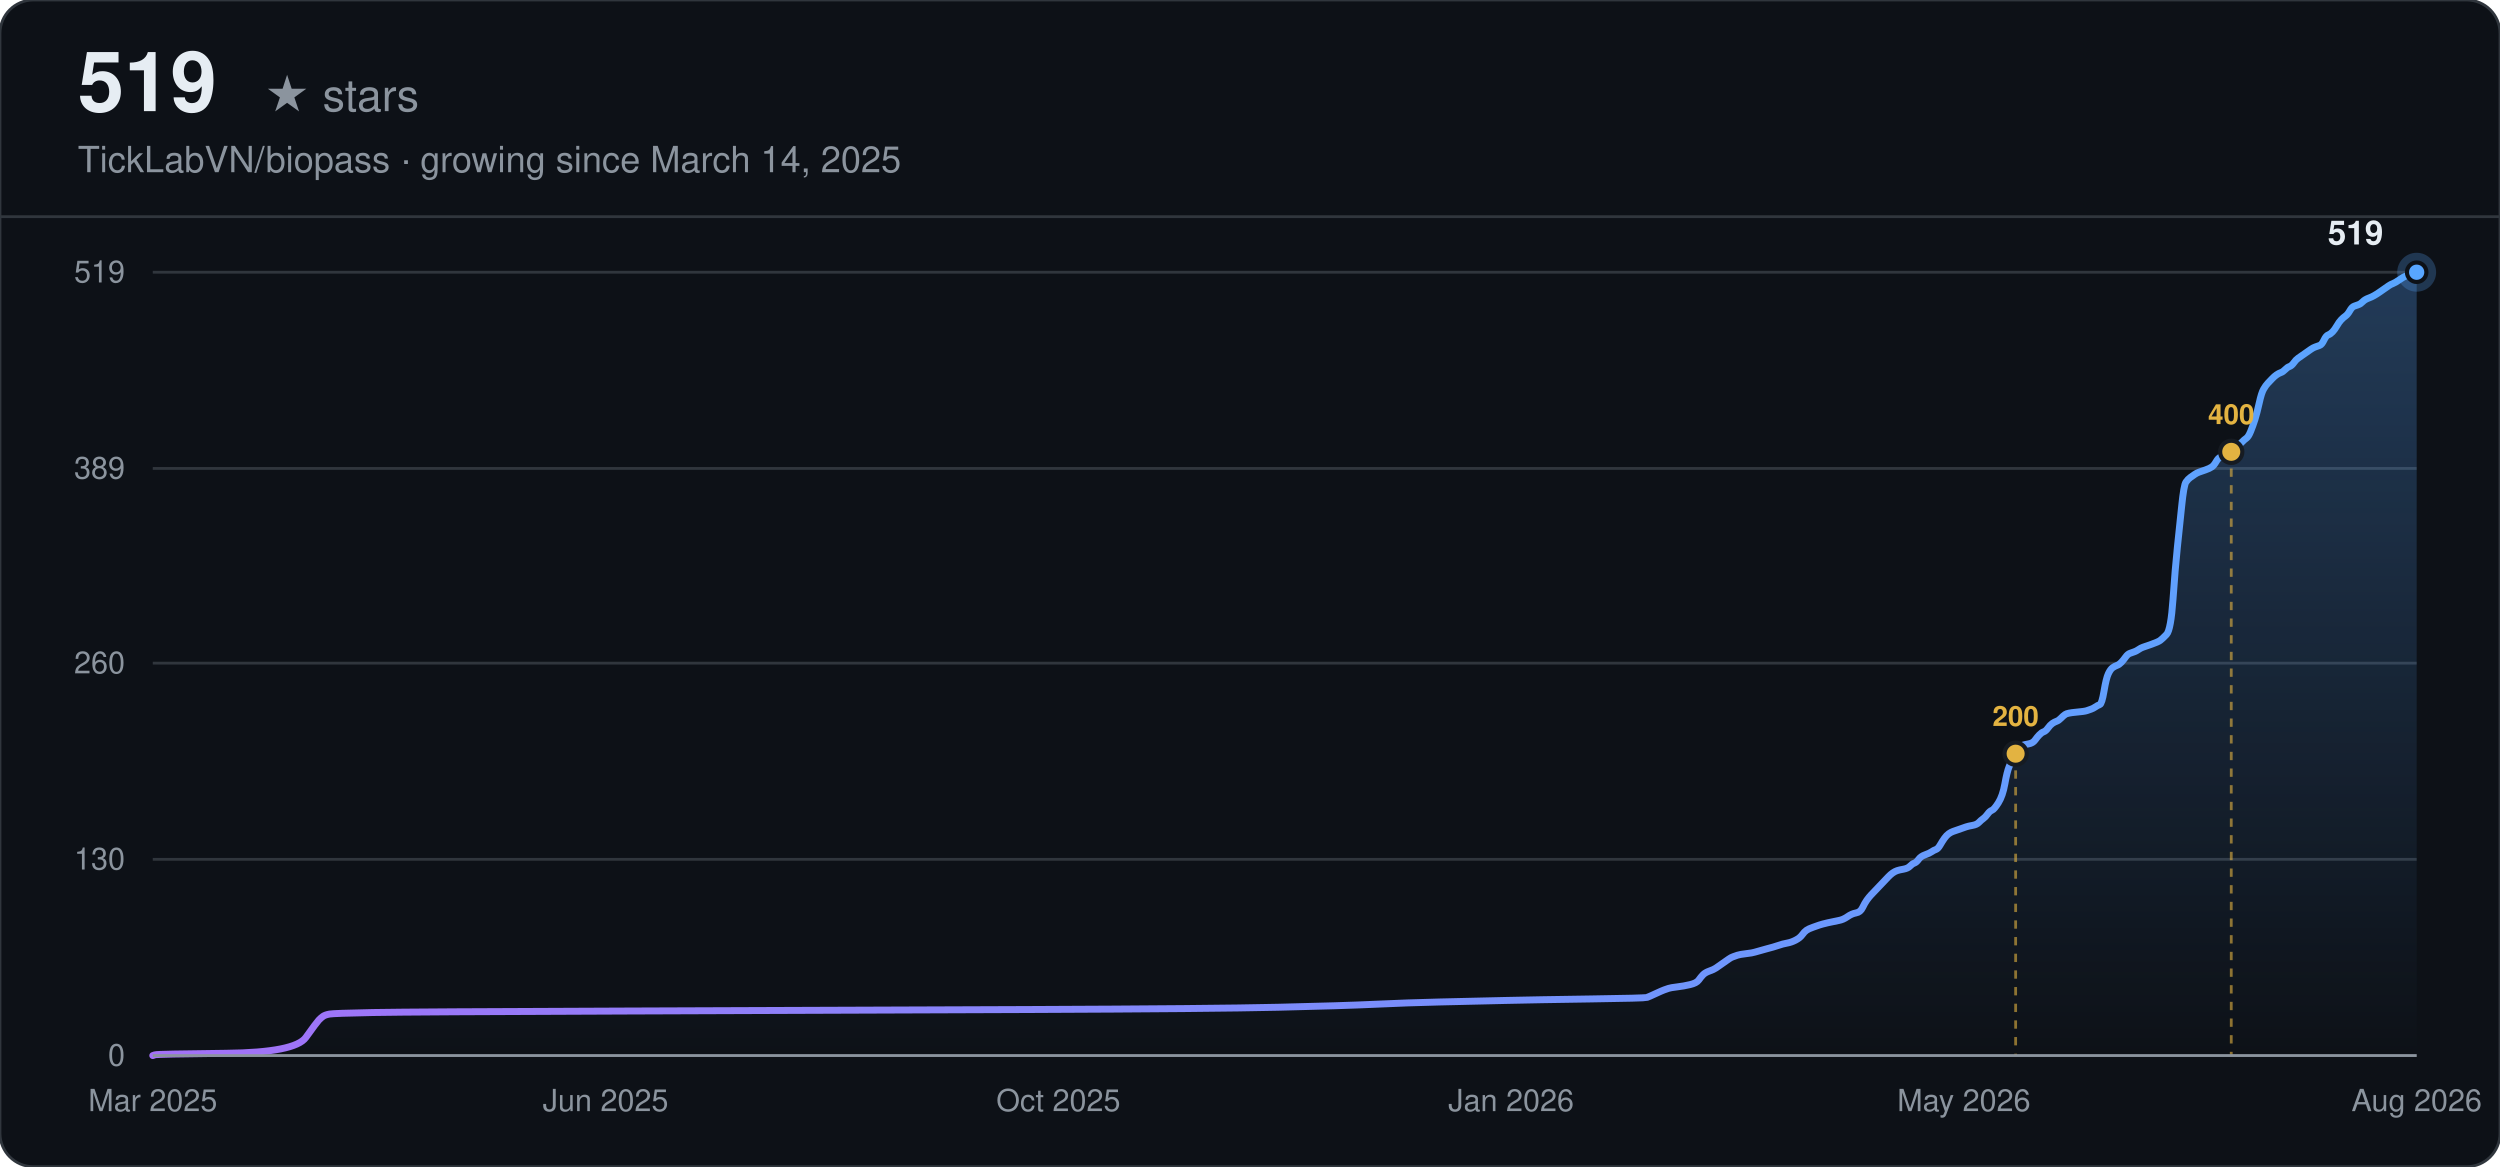
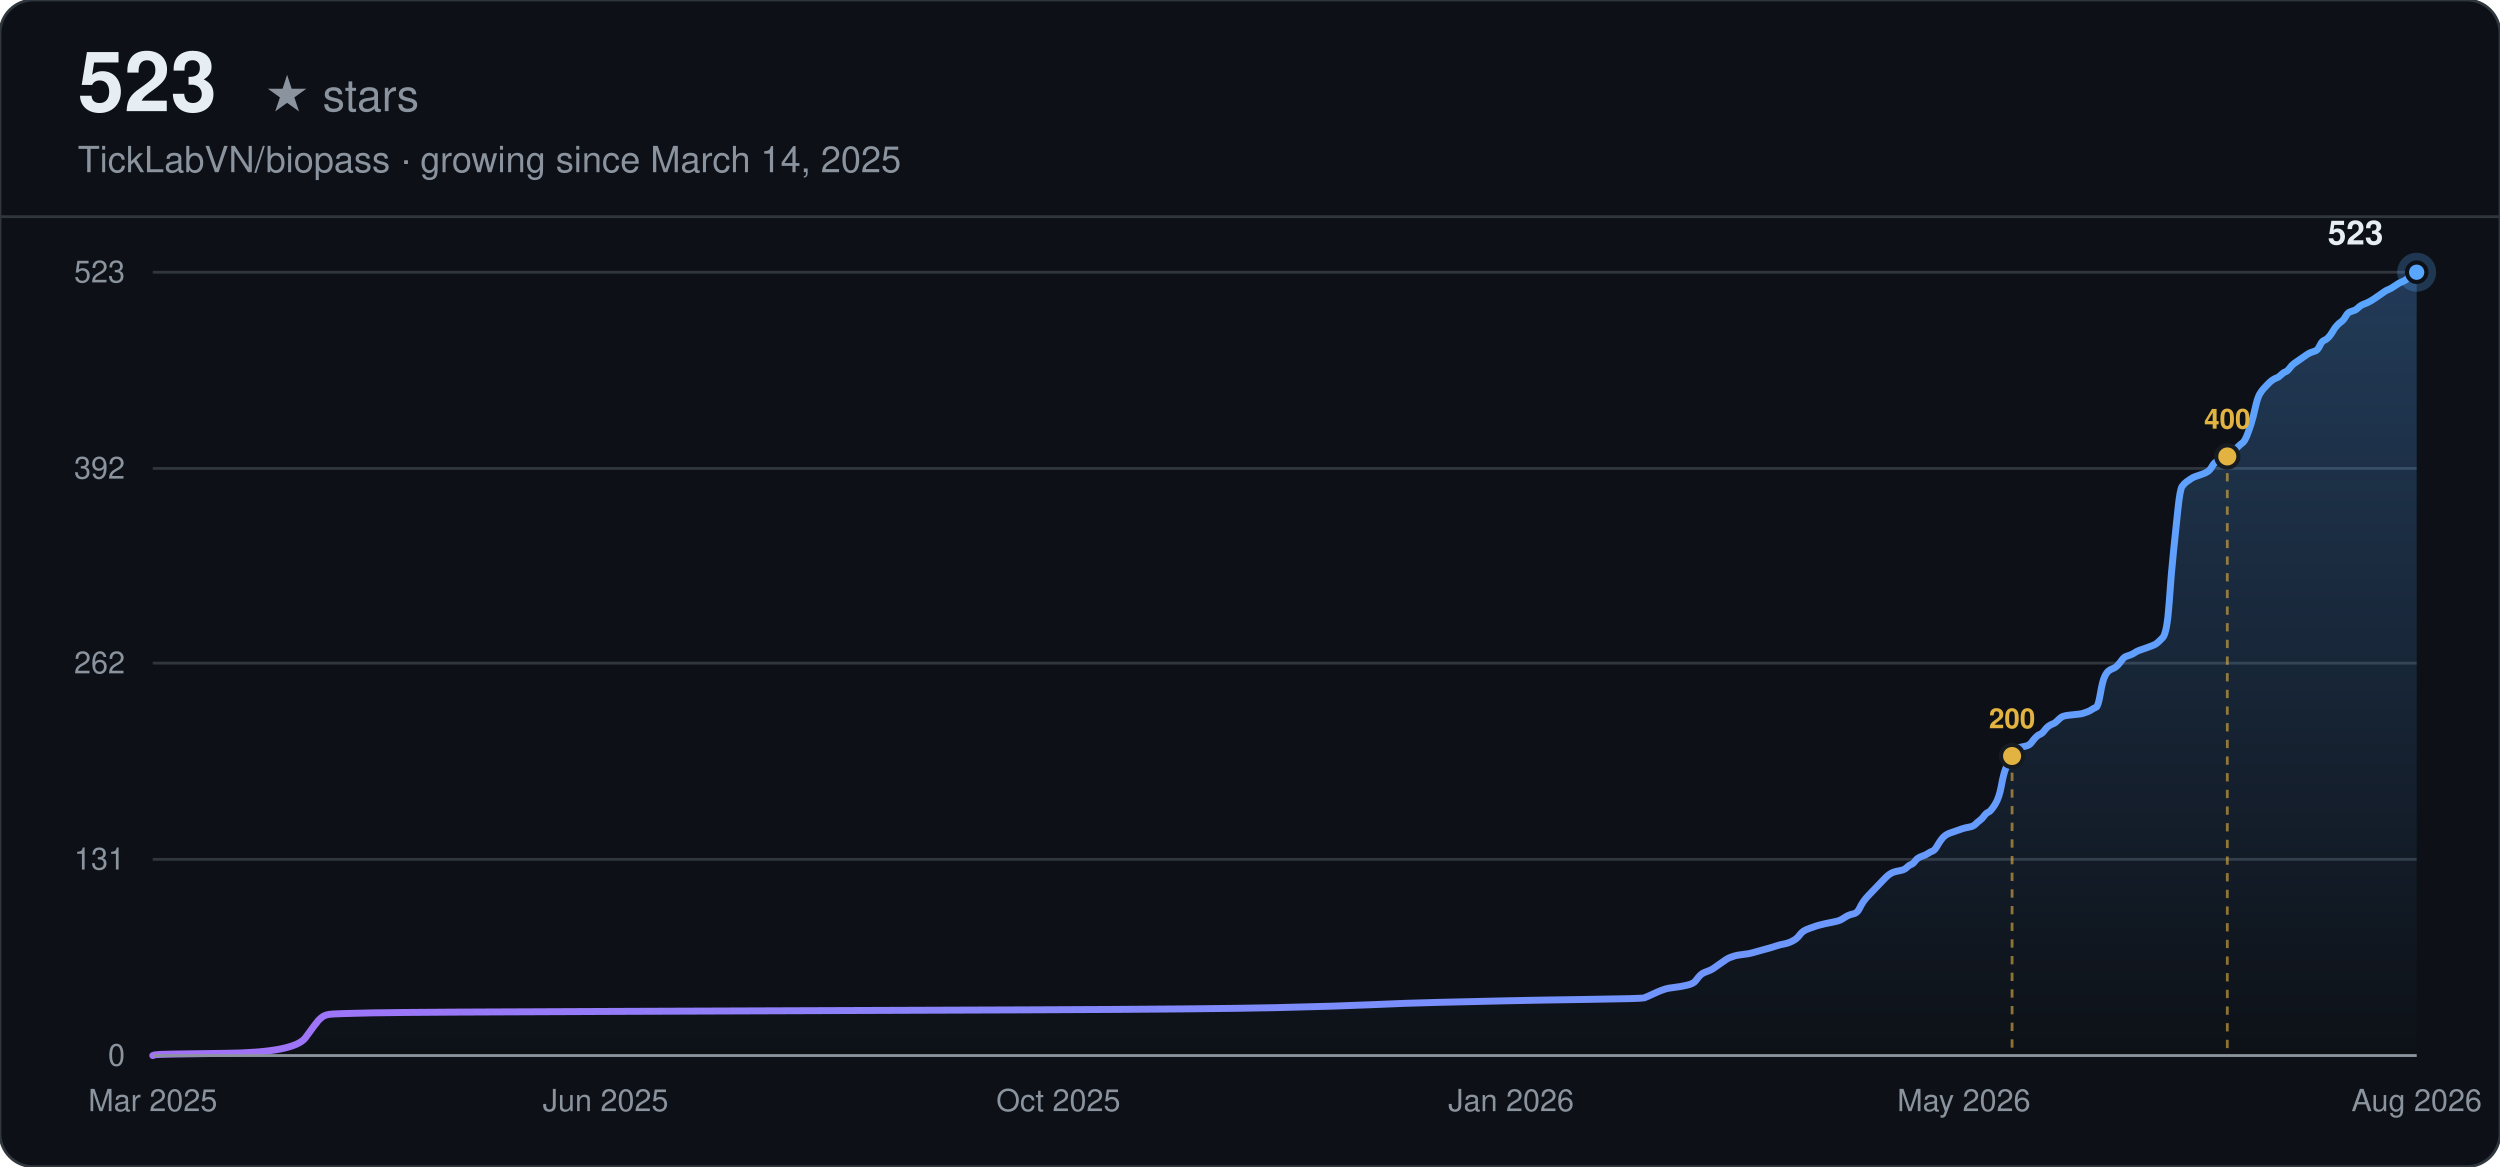
<svg xmlns="http://www.w3.org/2000/svg" width="900" height="420" viewBox="0 0 900 420" font-family="-apple-system, BlinkMacSystemFont, 'Segoe UI', Helvetica, Arial, sans-serif">
  <defs>
    <linearGradient id="line-dark" x1="0" y1="0" x2="1" y2="0">
      <stop offset="0%" stop-color="#a371f7" />
      <stop offset="100%" stop-color="#58a6ff" />
    </linearGradient>
    <linearGradient id="area-dark" x1="0" y1="0" x2="0" y2="1">
      <stop offset="0%" stop-color="#58a6ff" stop-opacity="0.28" />
      <stop offset="100%" stop-color="#58a6ff" stop-opacity="0" />
    </linearGradient>
  </defs>
  <rect width="900" height="420" rx="12" fill="#0d1117" />
  <rect width="900" height="420" rx="12" fill="none" stroke="#30363d" stroke-width="1" />
-   <text x="28" y="40" font-size="30" font-weight="700" fill="#e6edf3">519</text>
+   <text x="28" y="40" font-size="30" font-weight="700" fill="#e6edf3">523</text>
  <text x="28" y="40" font-size="16" fill="#8b949e" dx="67">★ stars</text>
  <text x="28" y="62" font-size="13" fill="#8b949e">TickLabVN/biopass · growing since March 14, 2025</text>
  <line x1="0" y1="78" x2="900" y2="78" stroke="#30363d" stroke-width="1" />
  <line x1="55" y1="380.00" x2="870" y2="380.00" stroke="#30363d" stroke-width="1" />
  <text x="45" y="380.00" text-anchor="end" dominant-baseline="middle" font-size="11" fill="#8b949e">0</text>
-   <line x1="55" y1="309.36" x2="870" y2="309.36" stroke="#30363d" stroke-width="1" />
-   <text x="45" y="309.36" text-anchor="end" dominant-baseline="middle" font-size="11" fill="#8b949e">130</text>
+   <line x1="55" y1="309.37" x2="870" y2="309.37" stroke="#30363d" stroke-width="1" />
+   <text x="45" y="309.37" text-anchor="end" dominant-baseline="middle" font-size="11" fill="#8b949e">131</text>
  <line x1="55" y1="238.73" x2="870" y2="238.73" stroke="#30363d" stroke-width="1" />
-   <text x="45" y="238.73" text-anchor="end" dominant-baseline="middle" font-size="11" fill="#8b949e">260</text>
-   <line x1="55" y1="168.64" x2="870" y2="168.64" stroke="#30363d" stroke-width="1" />
-   <text x="45" y="168.64" text-anchor="end" dominant-baseline="middle" font-size="11" fill="#8b949e">389</text>
+   <text x="45" y="238.73" text-anchor="end" dominant-baseline="middle" font-size="11" fill="#8b949e">262</text>
+   <line x1="55" y1="168.63" x2="870" y2="168.63" stroke="#30363d" stroke-width="1" />
+   <text x="45" y="168.63" text-anchor="end" dominant-baseline="middle" font-size="11" fill="#8b949e">392</text>
  <line x1="55" y1="98.00" x2="870" y2="98.00" stroke="#30363d" stroke-width="1" />
-   <text x="45" y="98.00" text-anchor="end" dominant-baseline="middle" font-size="11" fill="#8b949e">519</text>
+   <text x="45" y="98.00" text-anchor="end" dominant-baseline="middle" font-size="11" fill="#8b949e">523</text>
  <text x="55.00" y="400" text-anchor="middle" font-size="11" fill="#8b949e">Mar 2025</text>
  <text x="218.00" y="400" text-anchor="middle" font-size="11" fill="#8b949e">Jun 2025</text>
  <text x="381.00" y="400" text-anchor="middle" font-size="11" fill="#8b949e">Oct 2025</text>
  <text x="544.00" y="400" text-anchor="middle" font-size="11" fill="#8b949e">Jan 2026</text>
  <text x="707.00" y="400" text-anchor="middle" font-size="11" fill="#8b949e">May 2026</text>
  <text x="870.00" y="400" text-anchor="middle" font-size="11" fill="#8b949e">Aug 2026</text>
-   <path d="M55.00,380.00 L55.78,379.73 Q56.55,379.46 81.39,379.18 Q106.23,378.91 110.11,373.48 Q113.99,368.05 114.77,367.23 Q115.54,366.42 116.32,365.87 Q117.10,365.33 118.65,365.06 Q120.20,364.79 134.17,364.51 Q148.14,364.24 225.76,363.97 Q303.38,363.70 370.13,363.43 Q436.89,363.16 460.17,362.61 Q483.46,362.07 495.10,361.53 Q506.74,360.98 518.39,360.71 Q530.03,360.44 541.67,360.17 Q553.31,359.90 572.72,359.62 Q592.12,359.35 592.90,359.08 Q593.68,358.81 596.00,357.72 Q598.33,356.64 599.11,356.36 Q599.89,356.09 600.66,355.82 Q601.44,355.55 603.77,355.28 Q606.10,355.01 608.42,354.46 Q610.75,353.92 611.53,352.83 Q612.30,351.75 613.08,350.93 Q613.86,350.12 615.41,349.57 Q616.96,349.03 617.74,348.49 Q618.51,347.94 620.07,346.86 Q621.62,345.77 622.40,345.23 Q623.17,344.68 623.95,344.41 Q624.72,344.14 625.50,343.87 Q626.28,343.60 628.60,343.32 Q630.93,343.05 631.71,342.78 Q632.49,342.51 635.59,341.69 Q638.70,340.88 640.25,340.34 Q641.80,339.79 643.35,339.52 Q644.90,339.25 646.46,338.43 Q648.01,337.62 648.79,336.53 Q649.56,335.45 650.34,334.90 Q651.11,334.36 652.67,333.82 Q654.22,333.27 655.00,333.00 Q655.77,332.73 658.10,332.18 Q660.43,331.64 661.98,331.37 Q663.53,331.10 665.09,330.01 Q666.64,328.92 668.19,328.65 Q669.74,328.38 670.52,326.75 Q671.30,325.12 672.07,324.03 Q672.85,322.95 673.62,322.13 Q674.40,321.32 675.18,320.50 Q675.95,319.69 676.73,318.87 Q677.50,318.06 678.28,317.24 Q679.06,316.43 679.83,315.61 Q680.61,314.80 681.39,314.25 Q682.16,313.71 682.94,313.44 Q683.71,313.17 685.27,312.90 Q686.82,312.62 687.60,311.81 Q688.37,310.99 689.15,310.72 Q689.92,310.45 690.70,309.36 Q691.48,308.28 693.03,307.73 Q694.58,307.19 695.36,306.65 Q696.13,306.10 696.91,305.83 Q697.69,305.56 698.46,304.20 Q699.24,302.84 700.01,301.76 Q700.79,300.67 701.57,300.13 Q702.34,299.58 703.12,299.31 Q703.90,299.04 704.67,298.77 Q705.45,298.50 706.22,298.23 Q707.00,297.95 707.78,297.68 Q708.55,297.41 710.10,297.14 Q711.66,296.87 712.43,296.05 Q713.21,295.24 713.99,294.69 Q714.76,294.15 715.54,293.06 Q716.31,291.98 717.09,291.71 Q717.87,291.43 719.42,288.99 Q720.97,286.54 721.75,282.20 Q722.52,277.85 723.30,275.95 Q724.08,274.05 724.85,272.42 Q725.63,270.79 726.40,269.70 Q727.18,268.61 727.96,268.34 Q728.73,268.07 730.29,267.80 Q731.84,267.53 732.61,266.44 Q733.39,265.35 734.17,264.54 Q734.94,263.72 735.72,263.45 Q736.50,263.18 737.27,262.09 Q738.05,261.01 738.82,260.46 Q739.60,259.92 740.38,259.65 Q741.15,259.38 741.93,258.56 Q742.70,257.75 743.48,257.20 Q744.26,256.66 747.36,256.39 Q750.47,256.12 751.24,255.84 Q752.02,255.57 752.80,255.30 Q753.57,255.03 754.35,254.49 Q755.12,253.94 755.90,253.67 Q756.68,253.40 757.45,248.78 Q758.23,244.16 759.00,242.53 Q759.78,240.90 760.56,240.36 Q761.33,239.82 762.11,239.54 Q762.89,239.27 763.66,238.46 Q764.44,237.64 765.21,236.55 Q765.99,235.47 766.77,235.20 Q767.54,234.92 768.32,234.65 Q769.10,234.38 769.87,233.84 Q770.65,233.29 771.42,233.02 Q772.20,232.75 774.53,231.94 Q776.86,231.12 777.63,230.58 Q778.41,230.03 779.96,228.40 Q781.51,226.77 782.29,215.64 Q783.07,204.50 783.84,197.16 Q784.62,189.83 785.40,182.22 Q786.17,174.61 786.95,173.53 Q787.72,172.44 788.50,171.90 Q789.28,171.35 790.05,170.81 Q790.83,170.27 791.60,169.99 Q792.38,169.72 793.93,169.18 Q795.49,168.64 796.26,168.09 Q797.04,167.55 797.81,166.19 Q798.59,164.83 799.37,164.56 Q800.14,164.29 800.92,164.02 Q801.70,163.75 802.47,163.20 Q803.25,162.66 804.02,161.84 Q804.80,161.03 805.58,160.49 Q806.35,159.94 807.13,159.13 Q807.90,158.31 808.68,157.77 Q809.46,157.23 810.23,155.32 Q811.01,153.42 811.79,150.98 Q812.56,148.53 813.34,145.00 Q814.11,141.47 814.89,140.11 Q815.67,138.75 816.44,137.94 Q817.22,137.12 818.00,136.31 Q818.77,135.49 819.55,134.95 Q820.32,134.40 821.10,134.13 Q821.88,133.86 822.65,133.05 Q823.43,132.23 824.20,131.96 Q824.98,131.69 825.76,130.60 Q826.53,129.51 827.31,128.97 Q828.09,128.43 829.64,127.34 Q831.19,126.25 831.97,125.71 Q832.74,125.17 833.52,124.90 Q834.30,124.62 835.07,124.35 Q835.85,124.08 836.62,122.45 Q837.40,120.82 838.18,120.55 Q838.95,120.28 839.73,119.46 Q840.50,118.65 841.28,117.29 Q842.06,115.93 842.83,115.12 Q843.61,114.30 844.39,113.76 Q845.16,113.21 845.94,111.86 Q846.71,110.50 847.49,110.23 Q848.27,109.95 849.04,109.68 Q849.82,109.41 850.60,108.60 Q851.37,107.78 852.92,107.24 Q854.48,106.69 856.80,105.06 Q859.13,103.43 859.91,102.89 Q860.69,102.35 861.46,102.08 Q862.24,101.80 863.79,100.72 Q865.34,99.63 866.12,99.36 Q866.90,99.09 867.67,98.54 Q868.45,98.00 869.22,98.00 L870.00,98.00 L870.00,380.00 L55.00,380.00 Z" fill="url(#area-dark)" stroke="none" />
-   <path d="M55.00,380.00 L55.78,379.73 Q56.55,379.46 81.39,379.18 Q106.23,378.91 110.11,373.48 Q113.99,368.05 114.77,367.23 Q115.54,366.42 116.32,365.87 Q117.10,365.33 118.65,365.06 Q120.20,364.79 134.17,364.51 Q148.14,364.24 225.76,363.97 Q303.38,363.70 370.13,363.43 Q436.89,363.16 460.17,362.61 Q483.46,362.07 495.10,361.53 Q506.74,360.98 518.39,360.71 Q530.03,360.44 541.67,360.17 Q553.31,359.90 572.72,359.62 Q592.12,359.35 592.90,359.08 Q593.68,358.81 596.00,357.72 Q598.33,356.64 599.11,356.36 Q599.89,356.09 600.66,355.82 Q601.44,355.55 603.77,355.28 Q606.10,355.01 608.42,354.46 Q610.75,353.92 611.53,352.83 Q612.30,351.75 613.08,350.93 Q613.86,350.12 615.41,349.57 Q616.96,349.03 617.74,348.49 Q618.51,347.94 620.07,346.86 Q621.62,345.77 622.40,345.23 Q623.17,344.68 623.95,344.41 Q624.72,344.14 625.50,343.87 Q626.28,343.60 628.60,343.32 Q630.93,343.05 631.71,342.78 Q632.49,342.51 635.59,341.69 Q638.70,340.88 640.25,340.34 Q641.80,339.79 643.35,339.52 Q644.90,339.25 646.46,338.43 Q648.01,337.62 648.79,336.53 Q649.56,335.45 650.34,334.90 Q651.11,334.36 652.67,333.82 Q654.22,333.27 655.00,333.00 Q655.77,332.73 658.10,332.18 Q660.43,331.64 661.98,331.37 Q663.53,331.10 665.09,330.01 Q666.64,328.92 668.19,328.65 Q669.74,328.38 670.52,326.75 Q671.30,325.12 672.07,324.03 Q672.85,322.95 673.62,322.13 Q674.40,321.32 675.18,320.50 Q675.95,319.69 676.73,318.87 Q677.50,318.06 678.28,317.24 Q679.06,316.43 679.83,315.61 Q680.61,314.80 681.39,314.25 Q682.16,313.71 682.94,313.44 Q683.71,313.17 685.27,312.90 Q686.82,312.62 687.60,311.81 Q688.37,310.99 689.15,310.72 Q689.92,310.45 690.70,309.36 Q691.48,308.28 693.03,307.73 Q694.58,307.19 695.36,306.65 Q696.13,306.10 696.91,305.83 Q697.69,305.56 698.46,304.20 Q699.24,302.84 700.01,301.76 Q700.79,300.67 701.57,300.13 Q702.34,299.58 703.12,299.31 Q703.90,299.04 704.67,298.77 Q705.45,298.50 706.22,298.23 Q707.00,297.95 707.78,297.68 Q708.55,297.41 710.10,297.14 Q711.66,296.87 712.43,296.05 Q713.21,295.24 713.99,294.69 Q714.76,294.15 715.54,293.06 Q716.31,291.98 717.09,291.71 Q717.87,291.43 719.42,288.99 Q720.97,286.54 721.75,282.20 Q722.52,277.85 723.30,275.95 Q724.08,274.05 724.85,272.42 Q725.63,270.79 726.40,269.70 Q727.18,268.61 727.96,268.34 Q728.73,268.07 730.29,267.80 Q731.84,267.53 732.61,266.44 Q733.39,265.35 734.17,264.54 Q734.94,263.72 735.72,263.45 Q736.50,263.18 737.27,262.09 Q738.05,261.01 738.82,260.46 Q739.60,259.92 740.38,259.65 Q741.15,259.38 741.93,258.56 Q742.70,257.75 743.48,257.20 Q744.26,256.66 747.36,256.39 Q750.47,256.12 751.24,255.84 Q752.02,255.57 752.80,255.30 Q753.57,255.03 754.35,254.49 Q755.12,253.94 755.90,253.67 Q756.68,253.40 757.45,248.78 Q758.23,244.16 759.00,242.53 Q759.78,240.90 760.56,240.36 Q761.33,239.82 762.11,239.54 Q762.89,239.27 763.66,238.46 Q764.44,237.64 765.21,236.55 Q765.99,235.47 766.77,235.20 Q767.54,234.92 768.32,234.65 Q769.10,234.38 769.87,233.84 Q770.65,233.29 771.42,233.02 Q772.20,232.75 774.53,231.94 Q776.86,231.12 777.63,230.58 Q778.41,230.03 779.96,228.40 Q781.51,226.77 782.29,215.64 Q783.07,204.50 783.84,197.16 Q784.62,189.83 785.40,182.22 Q786.17,174.61 786.95,173.53 Q787.72,172.44 788.50,171.90 Q789.28,171.35 790.05,170.81 Q790.83,170.27 791.60,169.99 Q792.38,169.72 793.93,169.18 Q795.49,168.64 796.26,168.09 Q797.04,167.55 797.81,166.19 Q798.59,164.83 799.37,164.56 Q800.14,164.29 800.92,164.02 Q801.70,163.75 802.47,163.20 Q803.25,162.66 804.02,161.84 Q804.80,161.03 805.58,160.49 Q806.35,159.94 807.13,159.13 Q807.90,158.31 808.68,157.77 Q809.46,157.23 810.23,155.32 Q811.01,153.42 811.79,150.98 Q812.56,148.53 813.34,145.00 Q814.11,141.47 814.89,140.11 Q815.67,138.75 816.44,137.94 Q817.22,137.12 818.00,136.31 Q818.77,135.49 819.55,134.95 Q820.32,134.40 821.10,134.13 Q821.88,133.86 822.65,133.05 Q823.43,132.23 824.20,131.96 Q824.98,131.69 825.76,130.60 Q826.53,129.51 827.31,128.97 Q828.09,128.43 829.64,127.34 Q831.19,126.25 831.97,125.71 Q832.74,125.17 833.52,124.90 Q834.30,124.62 835.07,124.35 Q835.85,124.08 836.62,122.45 Q837.40,120.82 838.18,120.55 Q838.95,120.28 839.73,119.46 Q840.50,118.65 841.28,117.29 Q842.06,115.93 842.83,115.12 Q843.61,114.30 844.39,113.76 Q845.16,113.21 845.94,111.86 Q846.71,110.50 847.49,110.23 Q848.27,109.95 849.04,109.68 Q849.82,109.41 850.60,108.60 Q851.37,107.78 852.92,107.24 Q854.48,106.69 856.80,105.06 Q859.13,103.43 859.91,102.89 Q860.69,102.35 861.46,102.08 Q862.24,101.80 863.79,100.72 Q865.34,99.63 866.12,99.36 Q866.90,99.09 867.67,98.54 Q868.45,98.00 869.22,98.00 L870.00,98.00" fill="none" stroke="url(#line-dark)" stroke-width="2.5" stroke-linecap="round" />
-   <line x1="725.63" y1="271.33" x2="725.63" y2="380.00" stroke="#e3b341" stroke-width="1" stroke-dasharray="3,3" opacity="0.6" />
-   <circle cx="725.63" cy="271.33" r="4" fill="#e3b341" stroke="#161b22" stroke-width="1.5" />
-   <text x="725.63" y="261.33" text-anchor="middle" font-size="10" font-weight="600" fill="#e3b341">200</text>
-   <line x1="803.25" y1="162.66" x2="803.25" y2="380.00" stroke="#e3b341" stroke-width="1" stroke-dasharray="3,3" opacity="0.6" />
-   <circle cx="803.25" cy="162.66" r="4" fill="#e3b341" stroke="#161b22" stroke-width="1.5" />
-   <text x="803.25" y="152.66" text-anchor="middle" font-size="10" font-weight="600" fill="#e3b341">400</text>
+   <path d="M55.00,380.00 L55.77,379.73 Q56.55,379.46 81.34,379.19 Q106.13,378.92 110.00,373.53 Q113.88,368.14 114.65,367.33 Q115.43,366.52 116.20,365.98 Q116.98,365.44 118.53,365.17 Q120.08,364.90 134.02,364.63 Q147.97,364.36 225.44,364.09 Q302.91,363.82 369.53,363.55 Q436.16,363.28 459.40,362.75 Q482.64,362.21 494.26,361.67 Q505.88,361.13 517.50,360.86 Q529.13,360.59 540.75,360.32 Q552.37,360.05 571.73,359.78 Q591.10,359.51 591.88,359.24 Q592.65,358.97 594.98,357.89 Q597.30,356.81 598.08,356.54 Q598.85,356.28 599.62,356.01 Q600.40,355.74 602.72,355.47 Q605.05,355.20 607.37,354.66 Q609.70,354.12 610.47,353.04 Q611.25,351.96 612.02,351.15 Q612.79,350.34 614.34,349.80 Q615.89,349.27 616.67,348.73 Q617.44,348.19 618.99,347.11 Q620.54,346.03 621.32,345.49 Q622.09,344.95 622.87,344.68 Q623.64,344.41 624.42,344.14 Q625.19,343.87 627.51,343.60 Q629.84,343.33 630.61,343.07 Q631.39,342.80 634.49,341.99 Q637.59,341.18 639.13,340.64 Q640.68,340.10 642.23,339.83 Q643.78,339.56 645.33,338.75 Q646.88,337.94 647.66,336.86 Q648.43,335.79 649.21,335.25 Q649.98,334.71 651.53,334.17 Q653.08,333.63 653.85,333.36 Q654.63,333.09 656.95,332.55 Q659.28,332.01 660.83,331.74 Q662.38,331.47 663.93,330.39 Q665.48,329.32 667.02,329.05 Q668.57,328.78 669.35,327.16 Q670.12,325.54 670.90,324.46 Q671.67,323.38 672.45,322.58 Q673.22,321.77 674.00,320.96 Q674.77,320.15 675.55,319.34 Q676.32,318.53 677.10,317.72 Q677.87,316.91 678.65,316.11 Q679.42,315.30 680.19,314.76 Q680.97,314.22 681.74,313.95 Q682.52,313.68 684.07,313.41 Q685.62,313.14 686.39,312.33 Q687.17,311.52 687.94,311.25 Q688.72,310.98 689.49,309.90 Q690.27,308.83 691.82,308.29 Q693.37,307.75 694.14,307.21 Q694.91,306.67 695.69,306.40 Q696.46,306.13 697.24,304.78 Q698.01,303.43 698.79,302.36 Q699.56,301.28 700.34,300.74 Q701.11,300.20 701.89,299.93 Q702.66,299.66 703.44,299.39 Q704.21,299.12 704.99,298.85 Q705.76,298.58 706.54,298.31 Q707.31,298.04 708.86,297.77 Q710.41,297.50 711.18,296.69 Q711.96,295.89 712.73,295.35 Q713.51,294.81 714.28,293.73 Q715.06,292.65 715.83,292.38 Q716.61,292.11 718.16,289.68 Q719.71,287.26 720.48,282.94 Q721.25,278.63 722.03,276.74 Q722.80,274.86 723.58,273.24 Q724.35,271.62 725.13,270.54 Q725.90,269.46 726.68,269.20 Q727.45,268.93 729.00,268.66 Q730.55,268.39 731.33,267.31 Q732.10,266.23 732.88,265.42 Q733.65,264.61 734.42,264.34 Q735.20,264.07 735.97,262.99 Q736.75,261.92 737.52,261.38 Q738.30,260.84 739.07,260.57 Q739.85,260.30 740.62,259.49 Q741.40,258.68 742.17,258.14 Q742.95,257.60 746.05,257.33 Q749.14,257.06 749.92,256.79 Q750.69,256.52 751.47,256.25 Q752.24,255.98 753.02,255.45 Q753.79,254.91 754.57,254.64 Q755.34,254.37 756.12,249.78 Q756.89,245.20 757.67,243.58 Q758.44,241.97 759.22,241.43 Q759.99,240.89 760.77,240.62 Q761.54,240.35 762.31,239.54 Q763.09,238.73 763.86,237.65 Q764.64,236.57 765.41,236.30 Q766.19,236.03 766.96,235.76 Q767.74,235.50 768.51,234.96 Q769.29,234.42 770.06,234.15 Q770.84,233.88 773.16,233.07 Q775.48,232.26 776.26,231.72 Q777.03,231.18 778.58,229.56 Q780.13,227.95 780.91,216.89 Q781.68,205.84 782.46,198.56 Q783.23,191.28 784.01,183.73 Q784.78,176.18 785.56,175.11 Q786.33,174.03 787.11,173.49 Q787.88,172.95 788.65,172.41 Q789.43,171.87 790.20,171.60 Q790.98,171.33 792.53,170.79 Q794.08,170.25 794.85,169.71 Q795.63,169.17 796.40,167.83 Q797.18,166.48 797.95,166.21 Q798.73,165.94 799.50,165.67 Q800.28,165.40 801.05,164.86 Q801.83,164.32 802.60,163.51 Q803.37,162.70 804.15,162.16 Q804.92,161.63 805.70,160.82 Q806.47,160.01 807.25,159.47 Q808.02,158.93 808.80,157.04 Q809.57,155.15 810.35,152.73 Q811.12,150.30 811.90,146.80 Q812.67,143.29 813.45,141.94 Q814.22,140.60 815.00,139.79 Q815.77,138.98 816.54,138.17 Q817.32,137.36 818.09,136.82 Q818.87,136.28 819.64,136.01 Q820.42,135.74 821.19,134.93 Q821.97,134.13 822.74,133.86 Q823.52,133.59 824.29,132.51 Q825.07,131.43 825.84,130.89 Q826.62,130.35 828.17,129.27 Q829.71,128.20 830.49,127.66 Q831.26,127.12 832.04,126.85 Q832.81,126.58 833.59,126.31 Q834.36,126.04 835.14,124.42 Q835.91,122.80 836.69,122.53 Q837.46,122.26 838.24,121.46 Q839.01,120.65 839.79,119.30 Q840.56,117.95 841.34,117.14 Q842.11,116.33 842.88,115.79 Q843.66,115.25 844.43,113.91 Q845.21,112.56 845.98,112.29 Q846.76,112.02 847.53,111.75 Q848.31,111.48 849.08,110.67 Q849.86,109.86 851.41,109.32 Q852.96,108.78 855.28,107.17 Q857.60,105.55 858.38,105.01 Q859.15,104.47 859.93,104.20 Q860.70,103.93 862.25,102.85 Q863.80,101.77 864.58,101.50 Q865.35,101.24 866.13,100.70 Q866.90,100.16 867.68,99.08 Q868.45,98.00 869.23,98.00 L870.00,98.00 L870.00,380.00 L55.00,380.00 Z" fill="url(#area-dark)" stroke="none" />
+   <path d="M55.00,380.00 L55.77,379.73 Q56.55,379.46 81.34,379.19 Q106.13,378.92 110.00,373.53 Q113.88,368.14 114.65,367.33 Q115.43,366.52 116.20,365.98 Q116.98,365.44 118.53,365.17 Q120.08,364.90 134.02,364.63 Q147.97,364.36 225.44,364.09 Q302.91,363.82 369.53,363.55 Q436.16,363.28 459.40,362.75 Q482.64,362.21 494.26,361.67 Q505.88,361.13 517.50,360.86 Q529.13,360.59 540.75,360.32 Q552.37,360.05 571.73,359.78 Q591.10,359.51 591.88,359.24 Q592.65,358.97 594.98,357.89 Q597.30,356.81 598.08,356.54 Q598.85,356.28 599.62,356.01 Q600.40,355.74 602.72,355.47 Q605.05,355.20 607.37,354.66 Q609.70,354.12 610.47,353.04 Q611.25,351.96 612.02,351.15 Q612.79,350.34 614.34,349.80 Q615.89,349.27 616.67,348.73 Q617.44,348.19 618.99,347.11 Q620.54,346.03 621.32,345.49 Q622.09,344.95 622.87,344.68 Q623.64,344.41 624.42,344.14 Q625.19,343.87 627.51,343.60 Q629.84,343.33 630.61,343.07 Q631.39,342.80 634.49,341.99 Q637.59,341.18 639.13,340.64 Q640.68,340.10 642.23,339.83 Q643.78,339.56 645.33,338.75 Q646.88,337.94 647.66,336.86 Q648.43,335.79 649.21,335.25 Q649.98,334.71 651.53,334.17 Q653.08,333.63 653.85,333.36 Q654.63,333.09 656.95,332.55 Q659.28,332.01 660.83,331.74 Q662.38,331.47 663.93,330.39 Q665.48,329.32 667.02,329.05 Q668.57,328.78 669.35,327.16 Q670.12,325.54 670.90,324.46 Q671.67,323.38 672.45,322.58 Q673.22,321.77 674.00,320.96 Q674.77,320.15 675.55,319.34 Q676.32,318.53 677.10,317.72 Q677.87,316.91 678.65,316.11 Q679.42,315.30 680.19,314.76 Q680.97,314.22 681.74,313.95 Q682.52,313.68 684.07,313.41 Q685.62,313.14 686.39,312.33 Q687.17,311.52 687.94,311.25 Q688.72,310.98 689.49,309.90 Q690.27,308.83 691.82,308.29 Q693.37,307.75 694.14,307.21 Q694.91,306.67 695.69,306.40 Q696.46,306.13 697.24,304.78 Q698.01,303.43 698.79,302.36 Q699.56,301.28 700.34,300.74 Q701.11,300.20 701.89,299.93 Q702.66,299.66 703.44,299.39 Q704.21,299.12 704.99,298.85 Q705.76,298.58 706.54,298.31 Q707.31,298.04 708.86,297.77 Q710.41,297.50 711.18,296.69 Q711.96,295.89 712.73,295.35 Q713.51,294.81 714.28,293.73 Q715.06,292.65 715.83,292.38 Q716.61,292.11 718.16,289.68 Q719.71,287.26 720.48,282.94 Q721.25,278.63 722.03,276.74 Q722.80,274.86 723.58,273.24 Q724.35,271.62 725.13,270.54 Q725.90,269.46 726.68,269.20 Q727.45,268.93 729.00,268.66 Q730.55,268.39 731.33,267.31 Q732.10,266.23 732.88,265.42 Q733.65,264.61 734.42,264.34 Q735.20,264.07 735.97,262.99 Q736.75,261.92 737.52,261.38 Q738.30,260.84 739.07,260.57 Q739.85,260.30 740.62,259.49 Q741.40,258.68 742.17,258.14 Q742.95,257.60 746.05,257.33 Q749.14,257.06 749.92,256.79 Q750.69,256.52 751.47,256.25 Q752.24,255.98 753.02,255.45 Q753.79,254.91 754.57,254.64 Q755.34,254.37 756.12,249.78 Q756.89,245.20 757.67,243.58 Q758.44,241.97 759.22,241.43 Q759.99,240.89 760.77,240.62 Q761.54,240.35 762.31,239.54 Q763.09,238.73 763.86,237.65 Q764.64,236.57 765.41,236.30 Q766.19,236.03 766.96,235.76 Q767.74,235.50 768.51,234.96 Q769.29,234.42 770.06,234.15 Q770.84,233.88 773.16,233.07 Q775.48,232.26 776.26,231.72 Q777.03,231.18 778.58,229.56 Q780.13,227.95 780.91,216.89 Q781.68,205.84 782.46,198.56 Q783.23,191.28 784.01,183.73 Q784.78,176.18 785.56,175.11 Q786.33,174.03 787.11,173.49 Q787.88,172.95 788.65,172.41 Q789.43,171.87 790.20,171.60 Q790.98,171.33 792.53,170.79 Q794.08,170.25 794.85,169.71 Q795.63,169.17 796.40,167.83 Q797.18,166.48 797.95,166.21 Q798.73,165.94 799.50,165.67 Q800.28,165.40 801.05,164.86 Q801.83,164.32 802.60,163.51 Q803.37,162.70 804.15,162.16 Q804.92,161.63 805.70,160.82 Q806.47,160.01 807.25,159.47 Q808.02,158.93 808.80,157.04 Q809.57,155.15 810.35,152.73 Q811.12,150.30 811.90,146.80 Q812.67,143.29 813.45,141.94 Q814.22,140.60 815.00,139.79 Q815.77,138.98 816.54,138.17 Q817.32,137.36 818.09,136.82 Q818.87,136.28 819.64,136.01 Q820.42,135.74 821.19,134.93 Q821.97,134.13 822.74,133.86 Q823.52,133.59 824.29,132.51 Q825.07,131.43 825.84,130.89 Q826.62,130.35 828.17,129.27 Q829.71,128.20 830.49,127.66 Q831.26,127.12 832.04,126.85 Q832.81,126.58 833.59,126.31 Q834.36,126.04 835.14,124.42 Q835.91,122.80 836.69,122.53 Q837.46,122.26 838.24,121.46 Q839.01,120.65 839.79,119.30 Q840.56,117.95 841.34,117.14 Q842.11,116.33 842.88,115.79 Q843.66,115.25 844.43,113.91 Q845.21,112.56 845.98,112.29 Q846.76,112.02 847.53,111.75 Q848.31,111.48 849.08,110.67 Q849.86,109.86 851.41,109.32 Q852.96,108.78 855.28,107.17 Q857.60,105.55 858.38,105.01 Q859.15,104.47 859.93,104.20 Q860.70,103.93 862.25,102.85 Q863.80,101.77 864.58,101.50 Q865.35,101.24 866.13,100.70 Q866.90,100.16 867.68,99.08 Q868.45,98.00 869.23,98.00 L870.00,98.00" fill="none" stroke="url(#line-dark)" stroke-width="2.5" stroke-linecap="round" />
+   <line x1="724.35" y1="272.16" x2="724.35" y2="380.00" stroke="#e3b341" stroke-width="1" stroke-dasharray="3,3" opacity="0.6" />
+   <circle cx="724.35" cy="272.16" r="4" fill="#e3b341" stroke="#161b22" stroke-width="1.5" />
+   <text x="724.35" y="262.16" text-anchor="middle" font-size="10" font-weight="600" fill="#e3b341">200</text>
+   <line x1="801.83" y1="164.32" x2="801.83" y2="380.00" stroke="#e3b341" stroke-width="1" stroke-dasharray="3,3" opacity="0.6" />
+   <circle cx="801.83" cy="164.32" r="4" fill="#e3b341" stroke="#161b22" stroke-width="1.5" />
+   <text x="801.83" y="154.32" text-anchor="middle" font-size="10" font-weight="600" fill="#e3b341">400</text>
  <circle cx="870.00" cy="98.00" r="7" fill="#58a6ff" opacity="0.25" />
  <circle cx="870.00" cy="98.00" r="3.5" fill="#58a6ff" stroke="#0d1117" stroke-width="1.5" />
-   <text x="858.00" y="88.00" text-anchor="end" font-size="12" font-weight="600" fill="#e6edf3">519</text>
+   <text x="858.00" y="88.00" text-anchor="end" font-size="12" font-weight="600" fill="#e6edf3">523</text>
  <line x1="55" y1="380.00" x2="870" y2="380.00" stroke="#8b949e" stroke-width="1" />
</svg>
